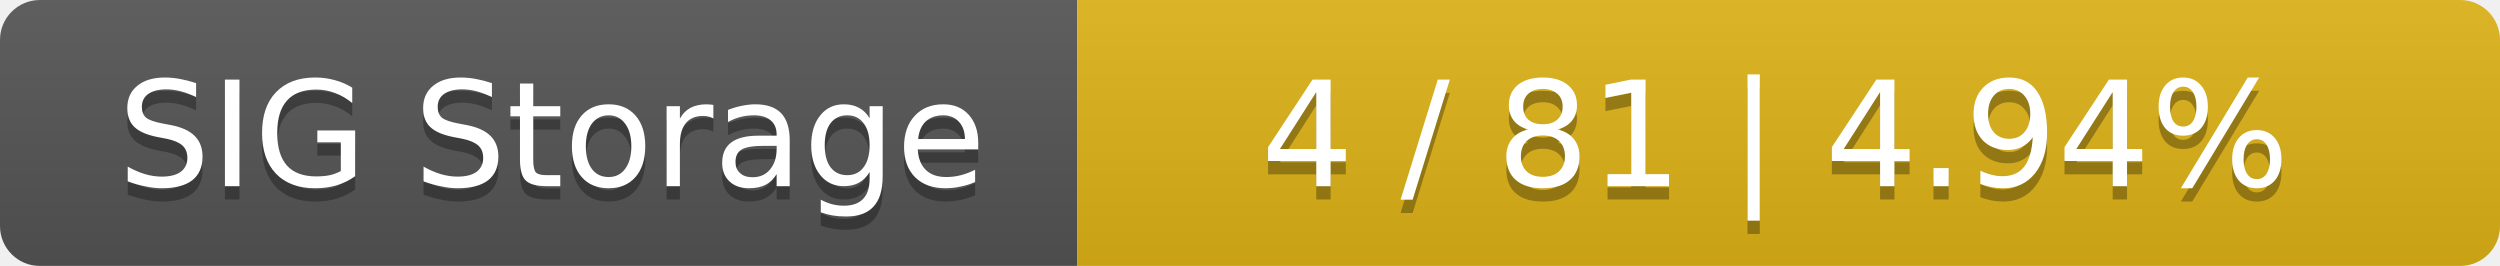
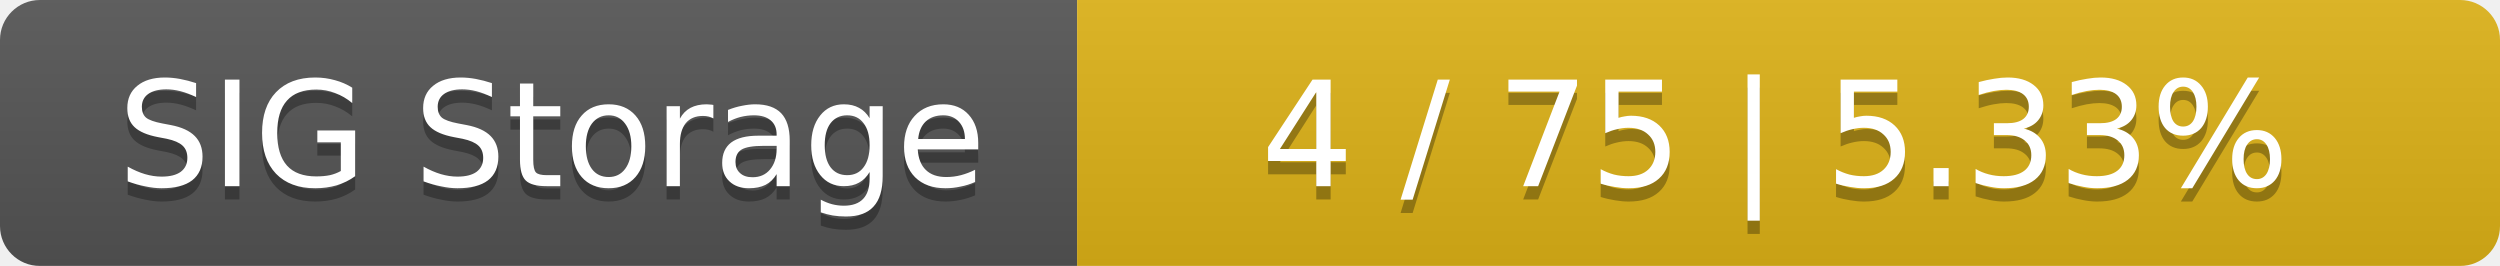
<svg xmlns="http://www.w3.org/2000/svg" width="188" height="20">
  <linearGradient id="smooth" x2="0" y2="100%">
    <stop offset="0" stop-color="#bbb" stop-opacity=".1" />
    <stop offset="1" stop-opacity=".1" />
  </linearGradient>
  <mask id="round">
    <rect width="188" height="20" rx="3" fill="#fff" />
  </mask>
  <g mask="url(#round)">
    <rect width="81" height="20" fill="#555" />
    <rect x="81" width="107" height="20" fill="#dfb317" />
    <rect width="188" height="20" fill="url(#smooth)" />
  </g>
  <g fill="#fff" text-anchor="middle" font-family="DejaVu Sans,Verdana,Geneva,sans-serif" font-size="11">
    <text x="41.5" y="15" fill="#010101" fill-opacity=".3">SIG Storage</text>
    <text x="41.5" y="14">SIG Storage</text>
-     <text x="133.5" y="15" fill="#010101" fill-opacity=".3">4 / 81    |    4.94%</text>
-     <text x="133.5" y="14">4 / 81    |    4.94%</text>
+     <text x="133.5" y="15" fill="#010101" fill-opacity=".3">4 / 75    |    5.33%</text>
+     <text x="133.5" y="14">4 / 75    |    5.33%</text>
  </g>
</svg>
